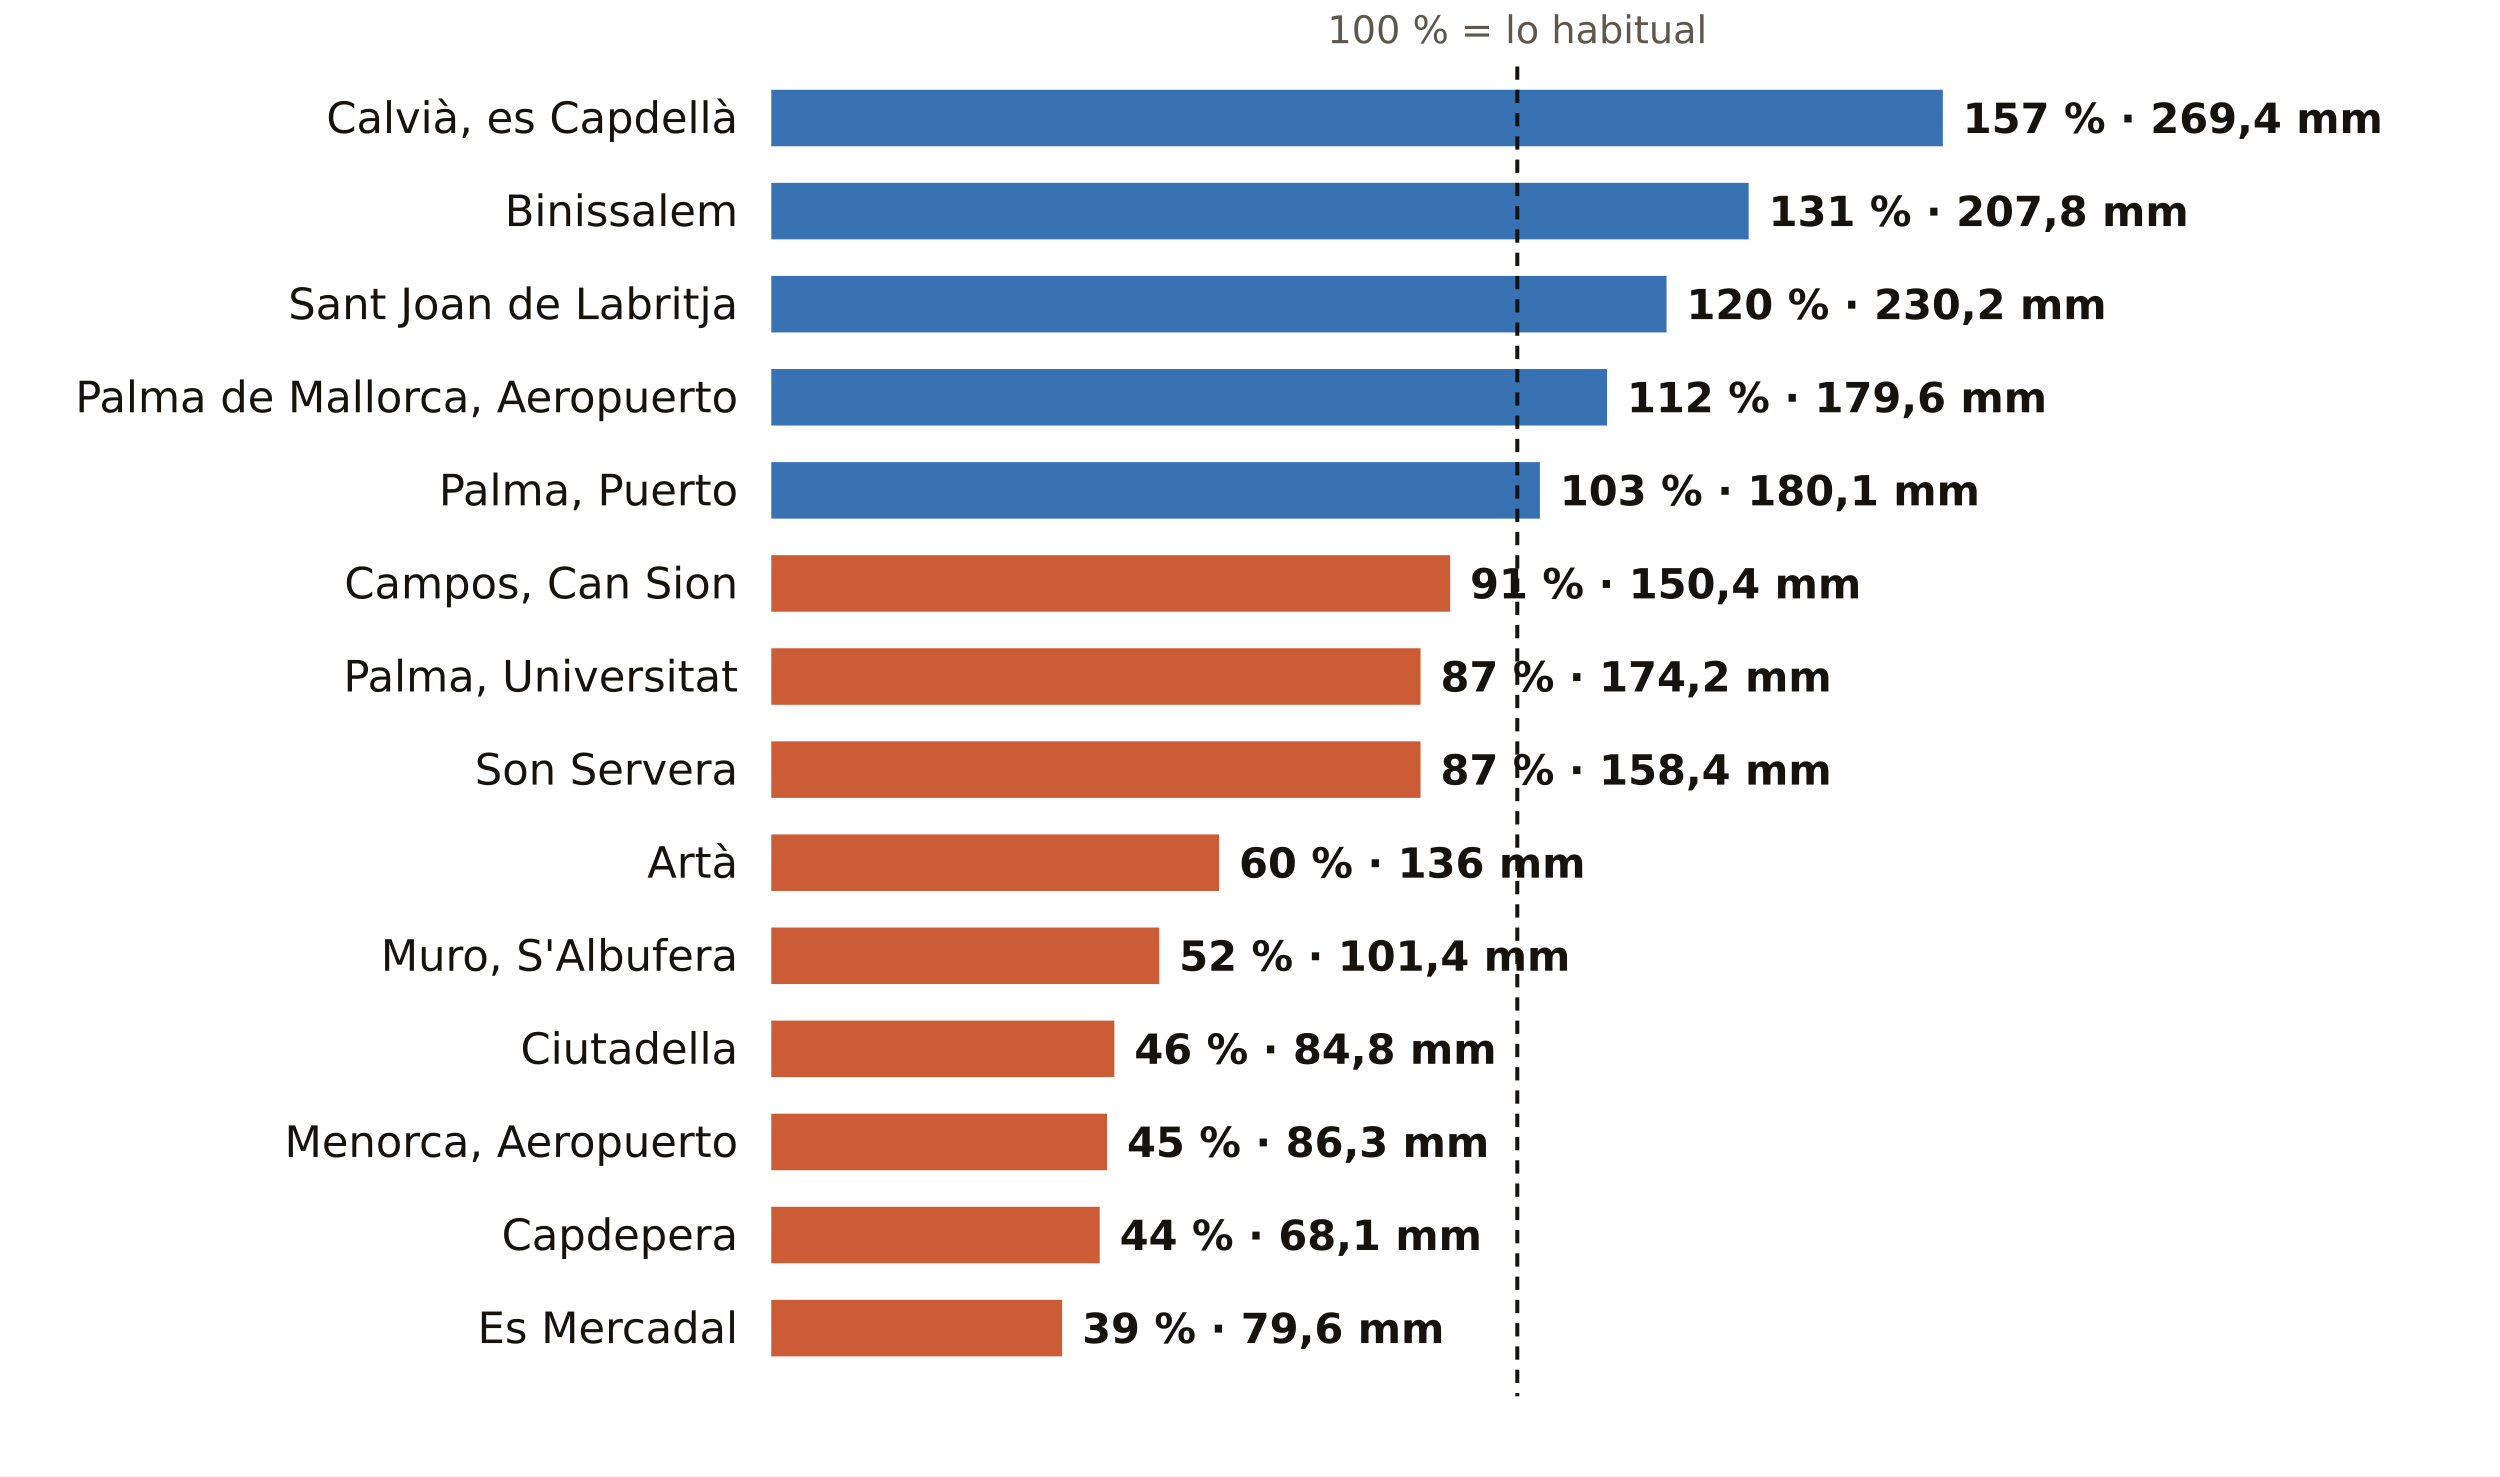
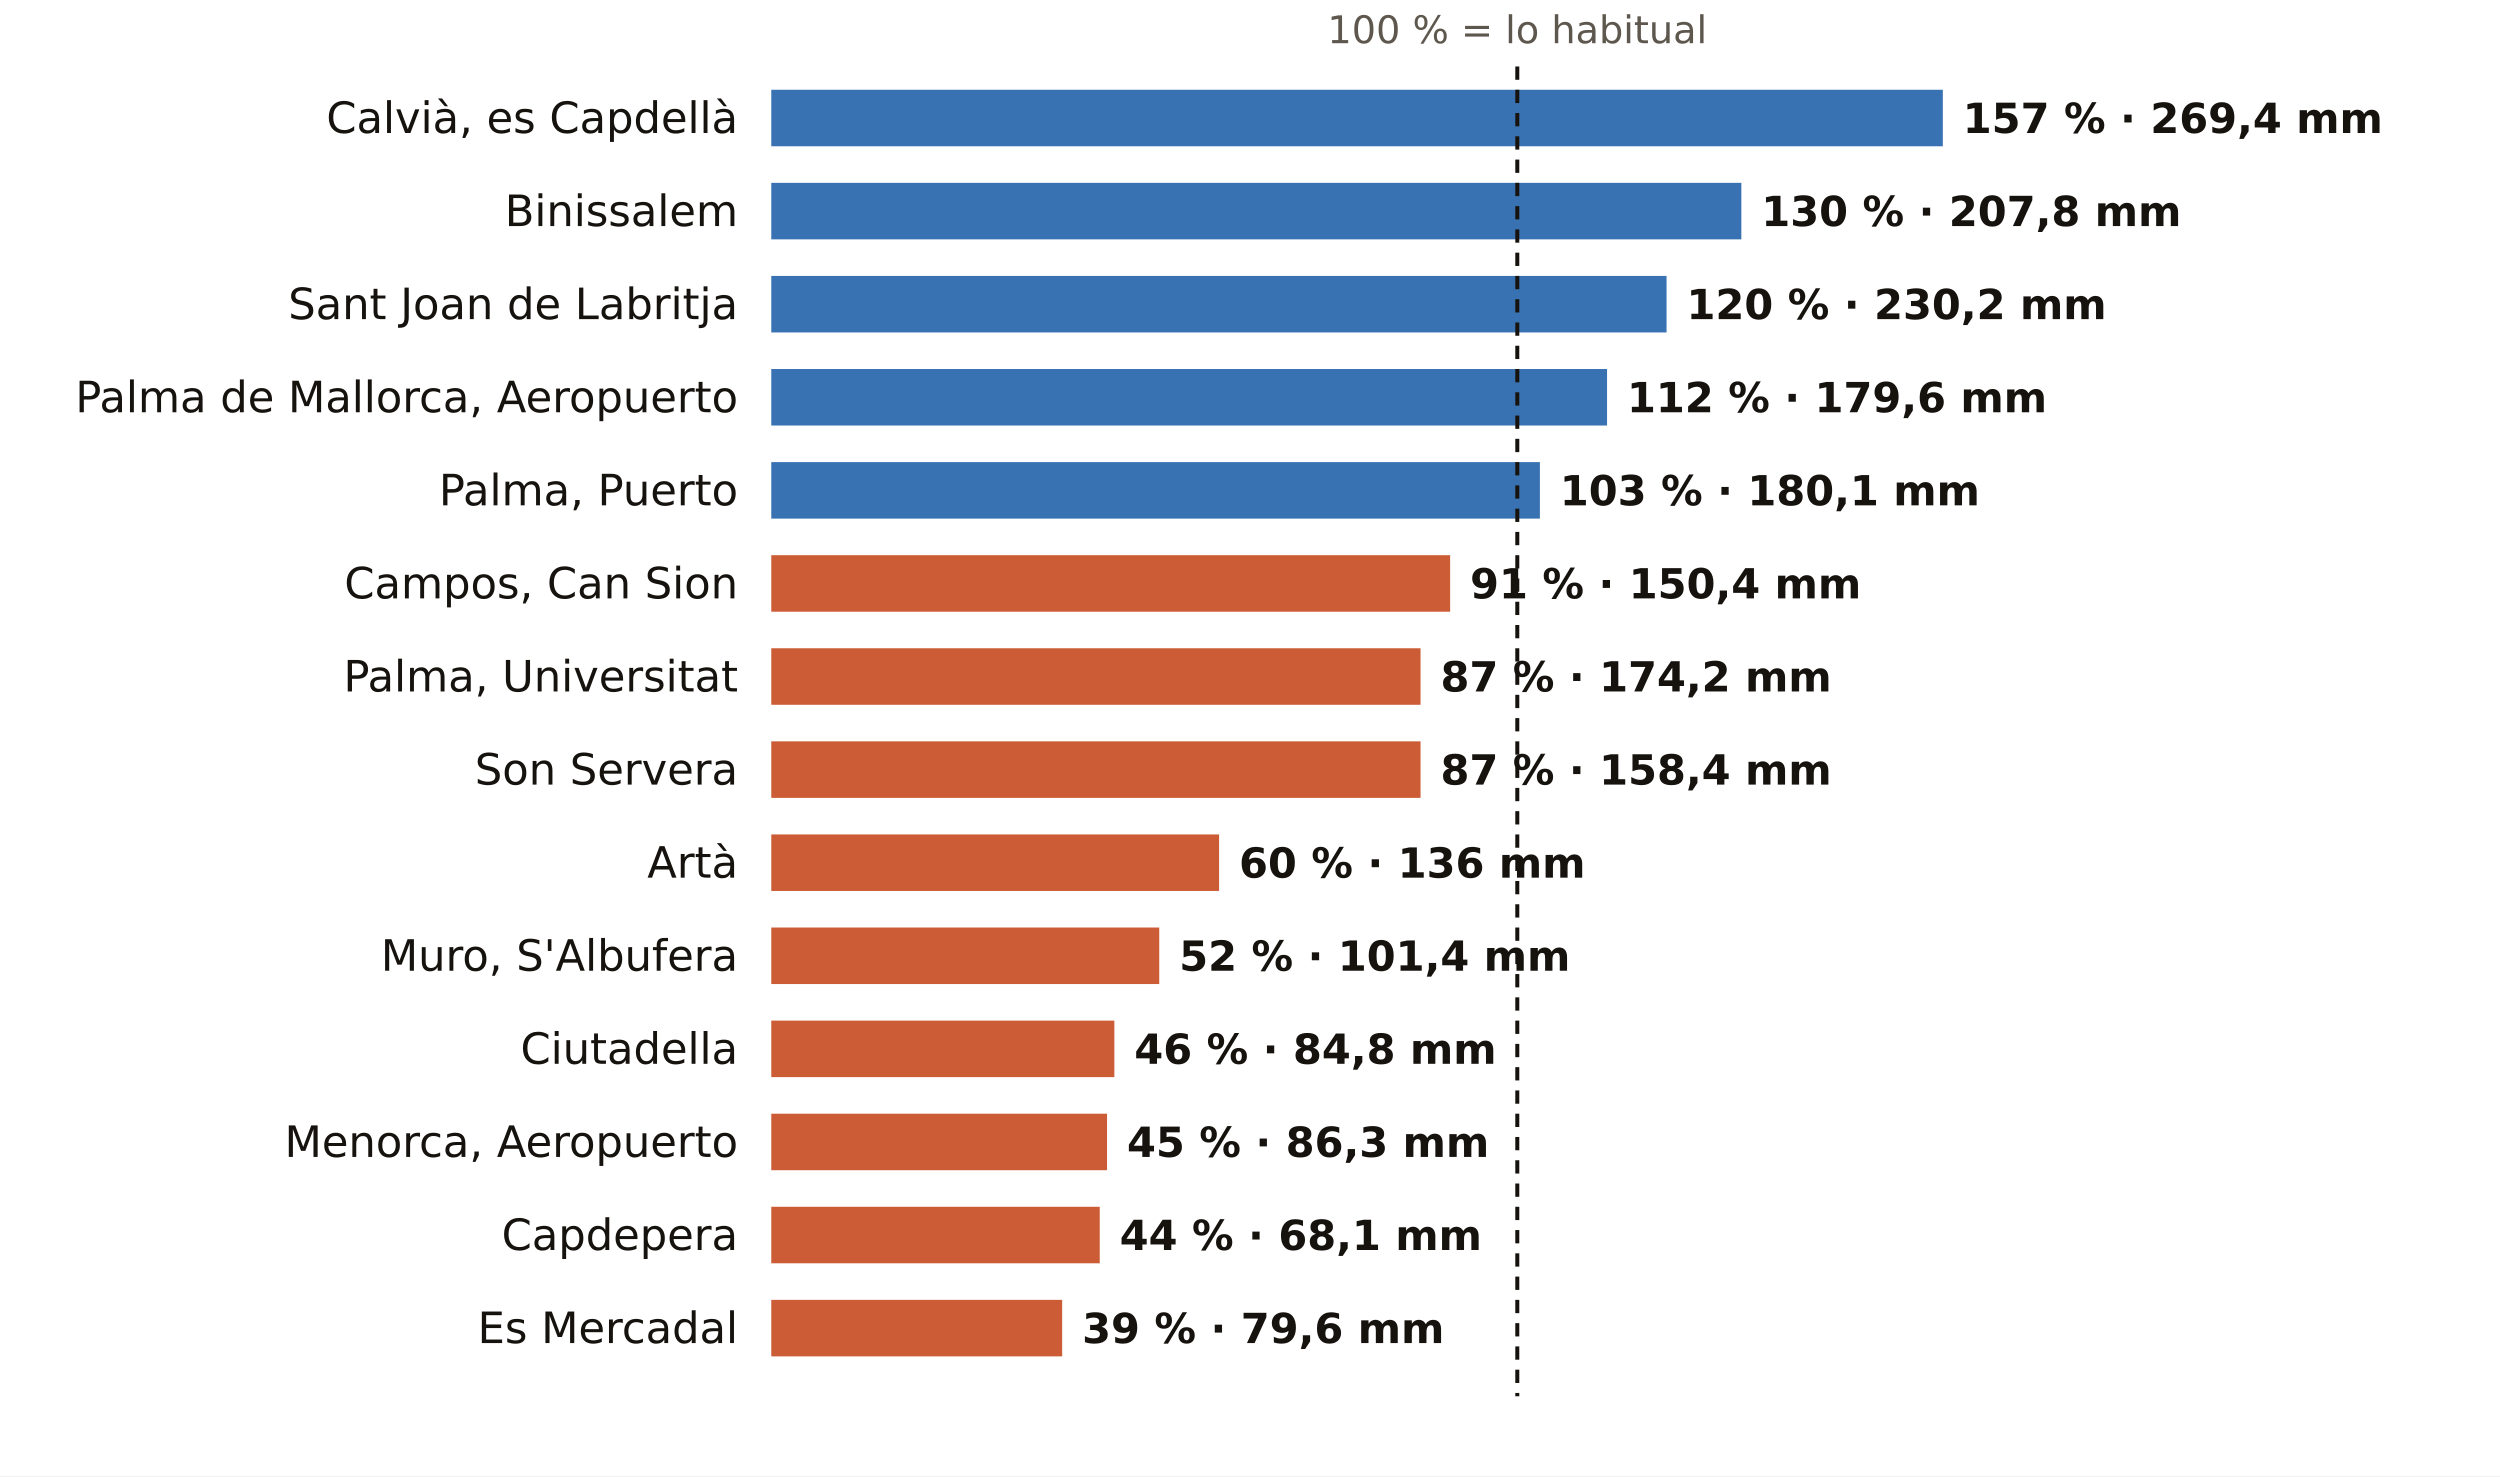
<svg xmlns="http://www.w3.org/2000/svg" viewBox="0 0 752 444" width="752" height="444" role="img" aria-label="El otoño en los pluviómetros de AEMET de Illes Balears: % de lo habitual">
  <rect width="752" height="444" fill="#FFFFFF" />
  <text x="456.4" y="13.0" font-size="11.5" fill="#5E574E" text-anchor="middle" font-weight="400" font-family="Public Sans, DejaVu Sans, Arial, sans-serif">100 % = lo habitual</text>
  <text x="222.0" y="40.0" font-size="13" fill="#16130F" text-anchor="end" font-weight="500" font-family="Public Sans, DejaVu Sans, Arial, sans-serif">Calvià, es Capdellà</text>
  <rect x="232" y="27" width="352.4" height="17" fill="#1F5FA8" opacity="0.88" />
  <text x="590.4" y="40.0" font-size="12.5" fill="#16130F" text-anchor="start" font-weight="600" font-family="Public Sans, DejaVu Sans, Arial, sans-serif">157 % · 269,4 mm</text>
  <text x="222.0" y="68.0" font-size="13" fill="#16130F" text-anchor="end" font-weight="500" font-family="Public Sans, DejaVu Sans, Arial, sans-serif">Binissalem</text>
-   <rect x="232" y="55" width="294.0" height="17" fill="#1F5FA8" opacity="0.88" />
-   <text x="532.0" y="68.0" font-size="12.5" fill="#16130F" text-anchor="start" font-weight="600" font-family="Public Sans, DejaVu Sans, Arial, sans-serif">131 % · 207,8 mm</text>
+   <rect x="232" y="55" width="291.8" height="17" fill="#1F5FA8" opacity="0.88" />
+   <text x="529.8" y="68.0" font-size="12.5" fill="#16130F" text-anchor="start" font-weight="600" font-family="Public Sans, DejaVu Sans, Arial, sans-serif">130 % · 207,8 mm</text>
  <text x="222.0" y="96.0" font-size="13" fill="#16130F" text-anchor="end" font-weight="500" font-family="Public Sans, DejaVu Sans, Arial, sans-serif">Sant Joan de Labritja</text>
  <rect x="232" y="83" width="269.3" height="17" fill="#1F5FA8" opacity="0.88" />
  <text x="507.3" y="96.0" font-size="12.5" fill="#16130F" text-anchor="start" font-weight="600" font-family="Public Sans, DejaVu Sans, Arial, sans-serif">120 % · 230,2 mm</text>
  <text x="222.0" y="124.0" font-size="13" fill="#16130F" text-anchor="end" font-weight="500" font-family="Public Sans, DejaVu Sans, Arial, sans-serif">Palma de Mallorca, Aeropuerto</text>
  <rect x="232" y="111" width="251.4" height="17" fill="#1F5FA8" opacity="0.88" />
  <text x="489.4" y="124.0" font-size="12.5" fill="#16130F" text-anchor="start" font-weight="600" font-family="Public Sans, DejaVu Sans, Arial, sans-serif">112 % · 179,6 mm</text>
  <text x="222.0" y="152.0" font-size="13" fill="#16130F" text-anchor="end" font-weight="500" font-family="Public Sans, DejaVu Sans, Arial, sans-serif">Palma, Puerto</text>
  <rect x="232" y="139" width="231.2" height="17" fill="#1F5FA8" opacity="0.88" />
  <text x="469.2" y="152.0" font-size="12.5" fill="#16130F" text-anchor="start" font-weight="600" font-family="Public Sans, DejaVu Sans, Arial, sans-serif">103 % · 180,1 mm</text>
  <text x="222.0" y="180.0" font-size="13" fill="#16130F" text-anchor="end" font-weight="500" font-family="Public Sans, DejaVu Sans, Arial, sans-serif">Campos, Can Sion</text>
  <rect x="232" y="167" width="204.2" height="17" fill="#C4461A" opacity="0.88" />
  <text x="442.2" y="180.0" font-size="12.5" fill="#16130F" text-anchor="start" font-weight="600" font-family="Public Sans, DejaVu Sans, Arial, sans-serif">91 % · 150,4 mm</text>
  <text x="222.0" y="208.0" font-size="13" fill="#16130F" text-anchor="end" font-weight="500" font-family="Public Sans, DejaVu Sans, Arial, sans-serif">Palma, Universitat</text>
  <rect x="232" y="195" width="195.3" height="17" fill="#C4461A" opacity="0.88" />
  <text x="433.3" y="208.0" font-size="12.5" fill="#16130F" text-anchor="start" font-weight="600" font-family="Public Sans, DejaVu Sans, Arial, sans-serif">87 % · 174,2 mm</text>
  <text x="222.0" y="236.0" font-size="13" fill="#16130F" text-anchor="end" font-weight="500" font-family="Public Sans, DejaVu Sans, Arial, sans-serif">Son Servera</text>
  <rect x="232" y="223" width="195.3" height="17" fill="#C4461A" opacity="0.88" />
  <text x="433.3" y="236.0" font-size="12.5" fill="#16130F" text-anchor="start" font-weight="600" font-family="Public Sans, DejaVu Sans, Arial, sans-serif">87 % · 158,4 mm</text>
  <text x="222.0" y="264.0" font-size="13" fill="#16130F" text-anchor="end" font-weight="500" font-family="Public Sans, DejaVu Sans, Arial, sans-serif">Artà</text>
  <rect x="232" y="251" width="134.7" height="17" fill="#C4461A" opacity="0.88" />
  <text x="372.7" y="264.0" font-size="12.5" fill="#16130F" text-anchor="start" font-weight="600" font-family="Public Sans, DejaVu Sans, Arial, sans-serif">60 % · 136 mm</text>
  <text x="222.0" y="292.0" font-size="13" fill="#16130F" text-anchor="end" font-weight="500" font-family="Public Sans, DejaVu Sans, Arial, sans-serif">Muro, S'Albufera</text>
  <rect x="232" y="279" width="116.7" height="17" fill="#C4461A" opacity="0.88" />
  <text x="354.7" y="292.0" font-size="12.5" fill="#16130F" text-anchor="start" font-weight="600" font-family="Public Sans, DejaVu Sans, Arial, sans-serif">52 % · 101,4 mm</text>
  <text x="222.0" y="320.0" font-size="13" fill="#16130F" text-anchor="end" font-weight="500" font-family="Public Sans, DejaVu Sans, Arial, sans-serif">Ciutadella</text>
  <rect x="232" y="307" width="103.2" height="17" fill="#C4461A" opacity="0.88" />
  <text x="341.2" y="320.0" font-size="12.5" fill="#16130F" text-anchor="start" font-weight="600" font-family="Public Sans, DejaVu Sans, Arial, sans-serif">46 % · 84,8 mm</text>
  <text x="222.0" y="348.0" font-size="13" fill="#16130F" text-anchor="end" font-weight="500" font-family="Public Sans, DejaVu Sans, Arial, sans-serif">Menorca, Aeropuerto</text>
  <rect x="232" y="335" width="101.0" height="17" fill="#C4461A" opacity="0.88" />
  <text x="339.0" y="348.0" font-size="12.5" fill="#16130F" text-anchor="start" font-weight="600" font-family="Public Sans, DejaVu Sans, Arial, sans-serif">45 % · 86,3 mm</text>
  <text x="222.0" y="376.0" font-size="13" fill="#16130F" text-anchor="end" font-weight="500" font-family="Public Sans, DejaVu Sans, Arial, sans-serif">Capdepera</text>
  <rect x="232" y="363" width="98.8" height="17" fill="#C4461A" opacity="0.88" />
  <text x="336.8" y="376.0" font-size="12.5" fill="#16130F" text-anchor="start" font-weight="600" font-family="Public Sans, DejaVu Sans, Arial, sans-serif">44 % · 68,1 mm</text>
  <text x="222.0" y="404.0" font-size="13" fill="#16130F" text-anchor="end" font-weight="500" font-family="Public Sans, DejaVu Sans, Arial, sans-serif">Es Mercadal</text>
  <rect x="232" y="391" width="87.5" height="17" fill="#C4461A" opacity="0.88" />
  <text x="325.5" y="404.0" font-size="12.5" fill="#16130F" text-anchor="start" font-weight="600" font-family="Public Sans, DejaVu Sans, Arial, sans-serif">39 % · 79,6 mm</text>
  <line x1="456.4" x2="456.4" y1="20" y2="420" stroke="#16130F" stroke-width="1.2" stroke-dasharray="4 3" />
</svg>
